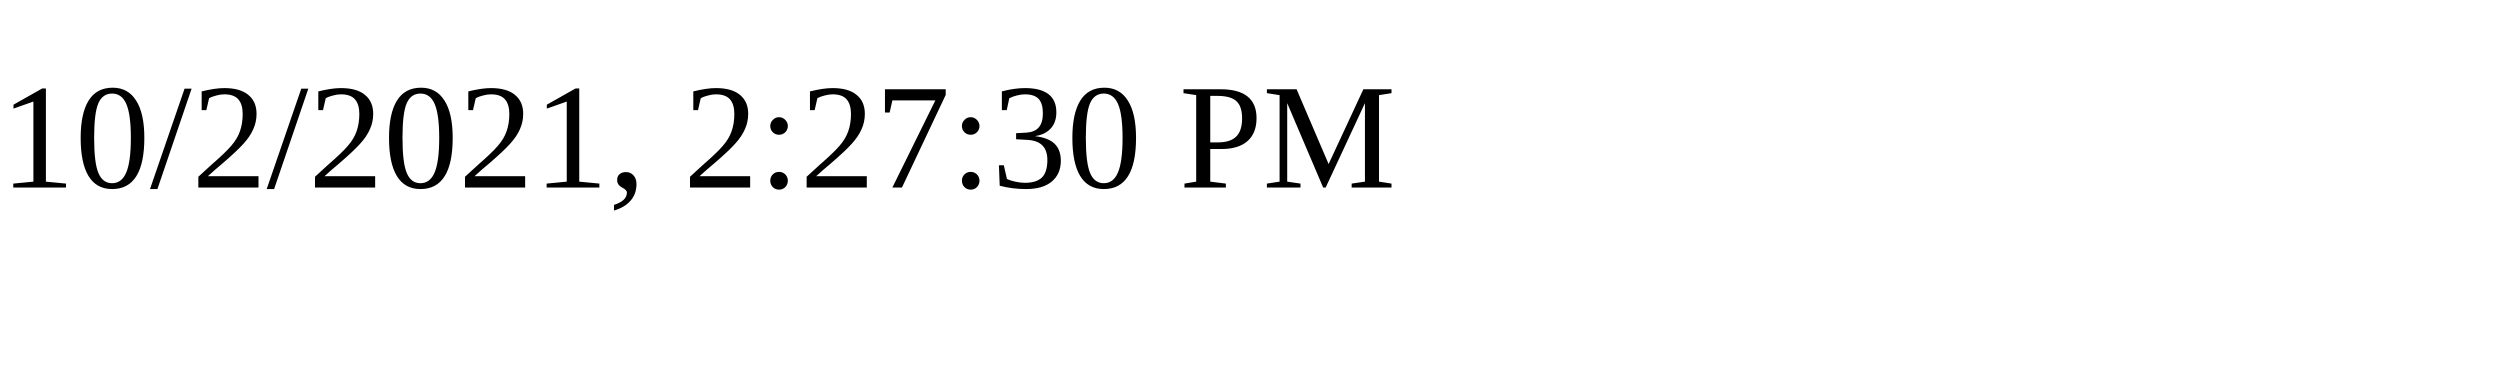
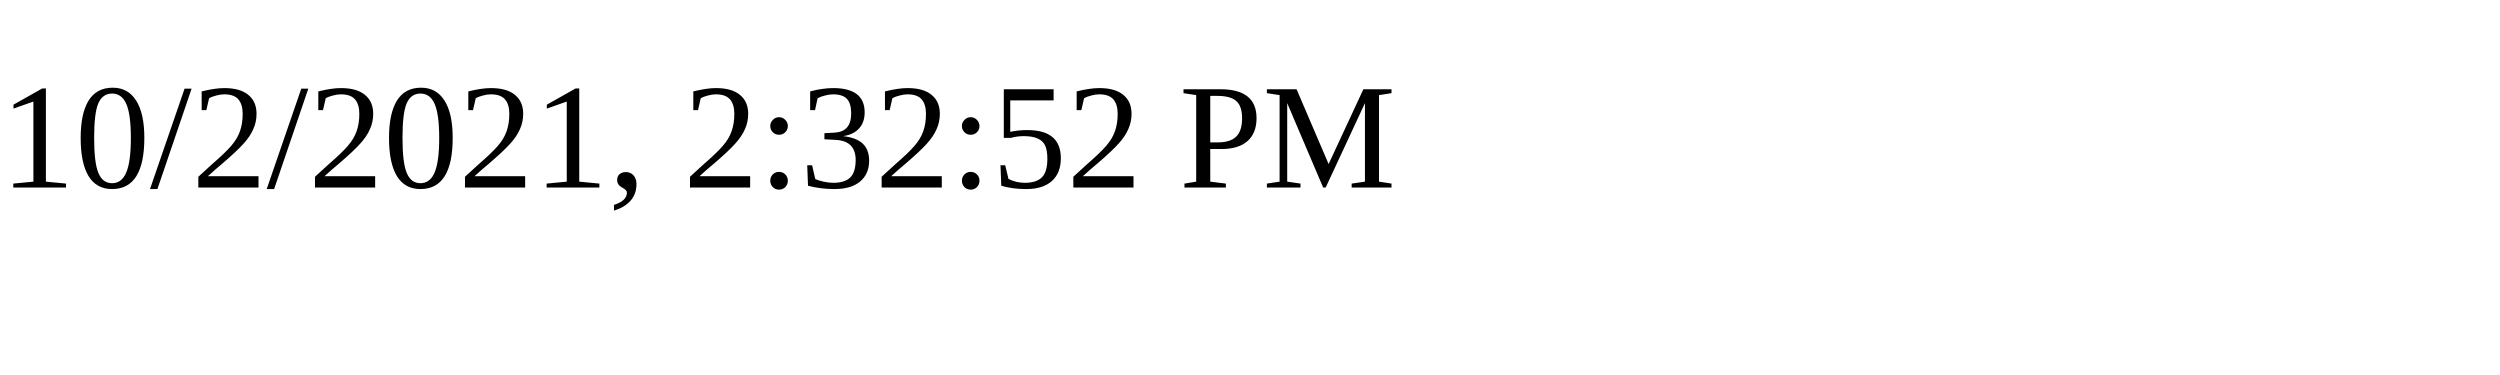
<svg xmlns="http://www.w3.org/2000/svg" height="30" width="200">
-   <text x="0" y="15">10/2/2021, 2:27:30 PM</text>
+   <text x="0" y="15">10/2/2021, 2:32:52 PM</text>
</svg>
